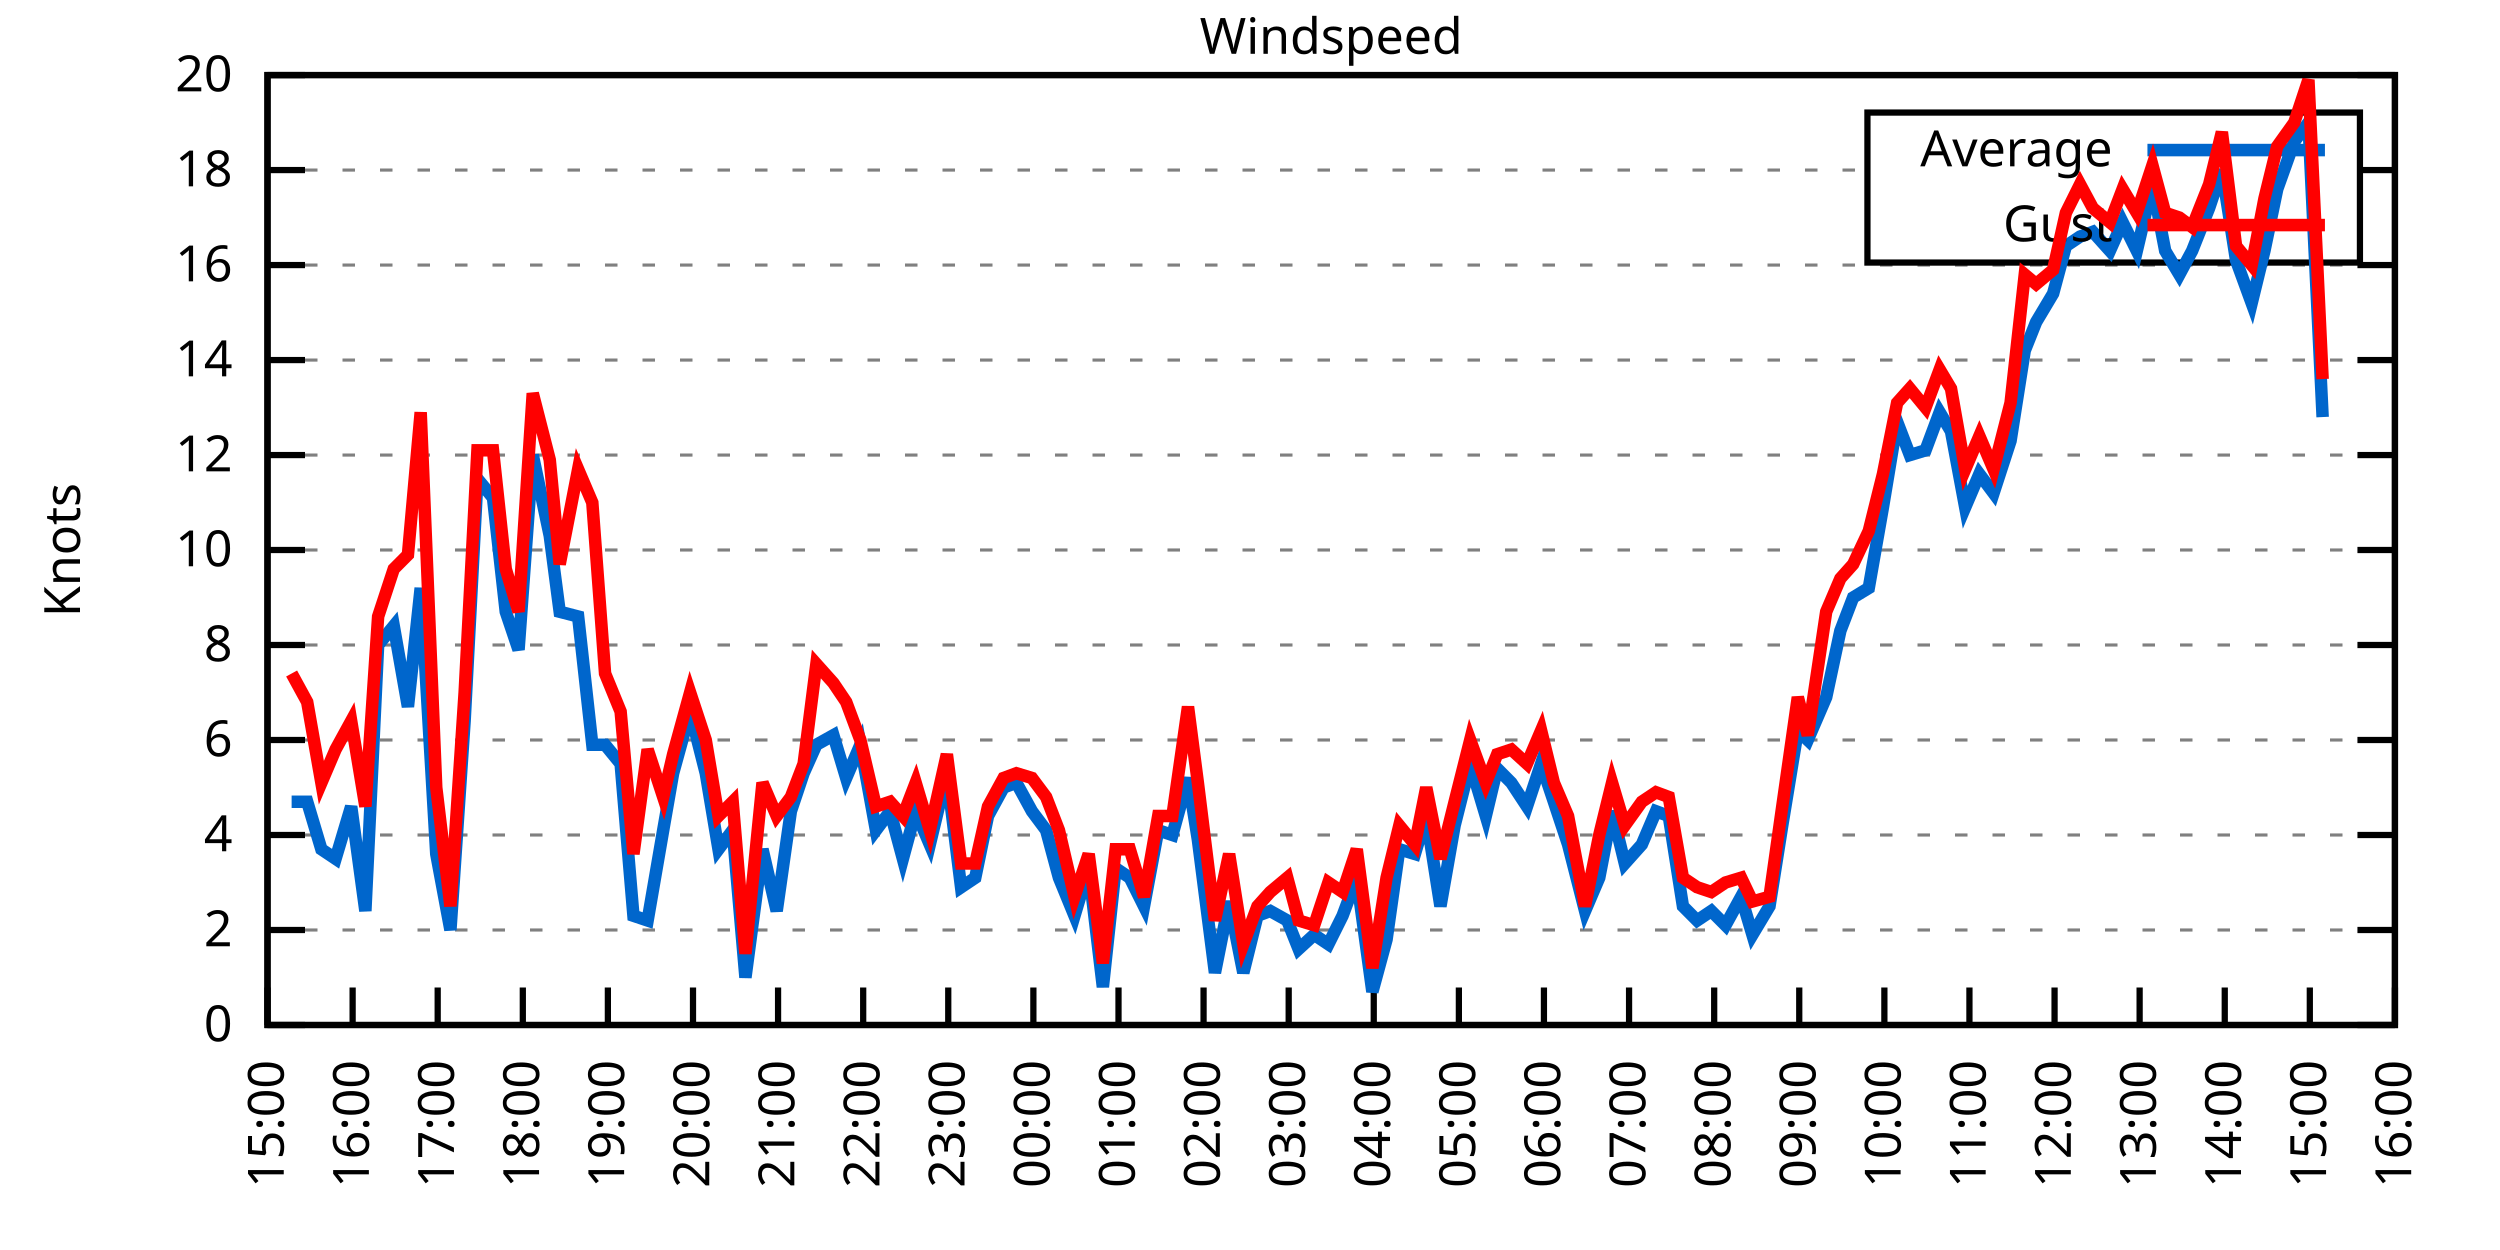
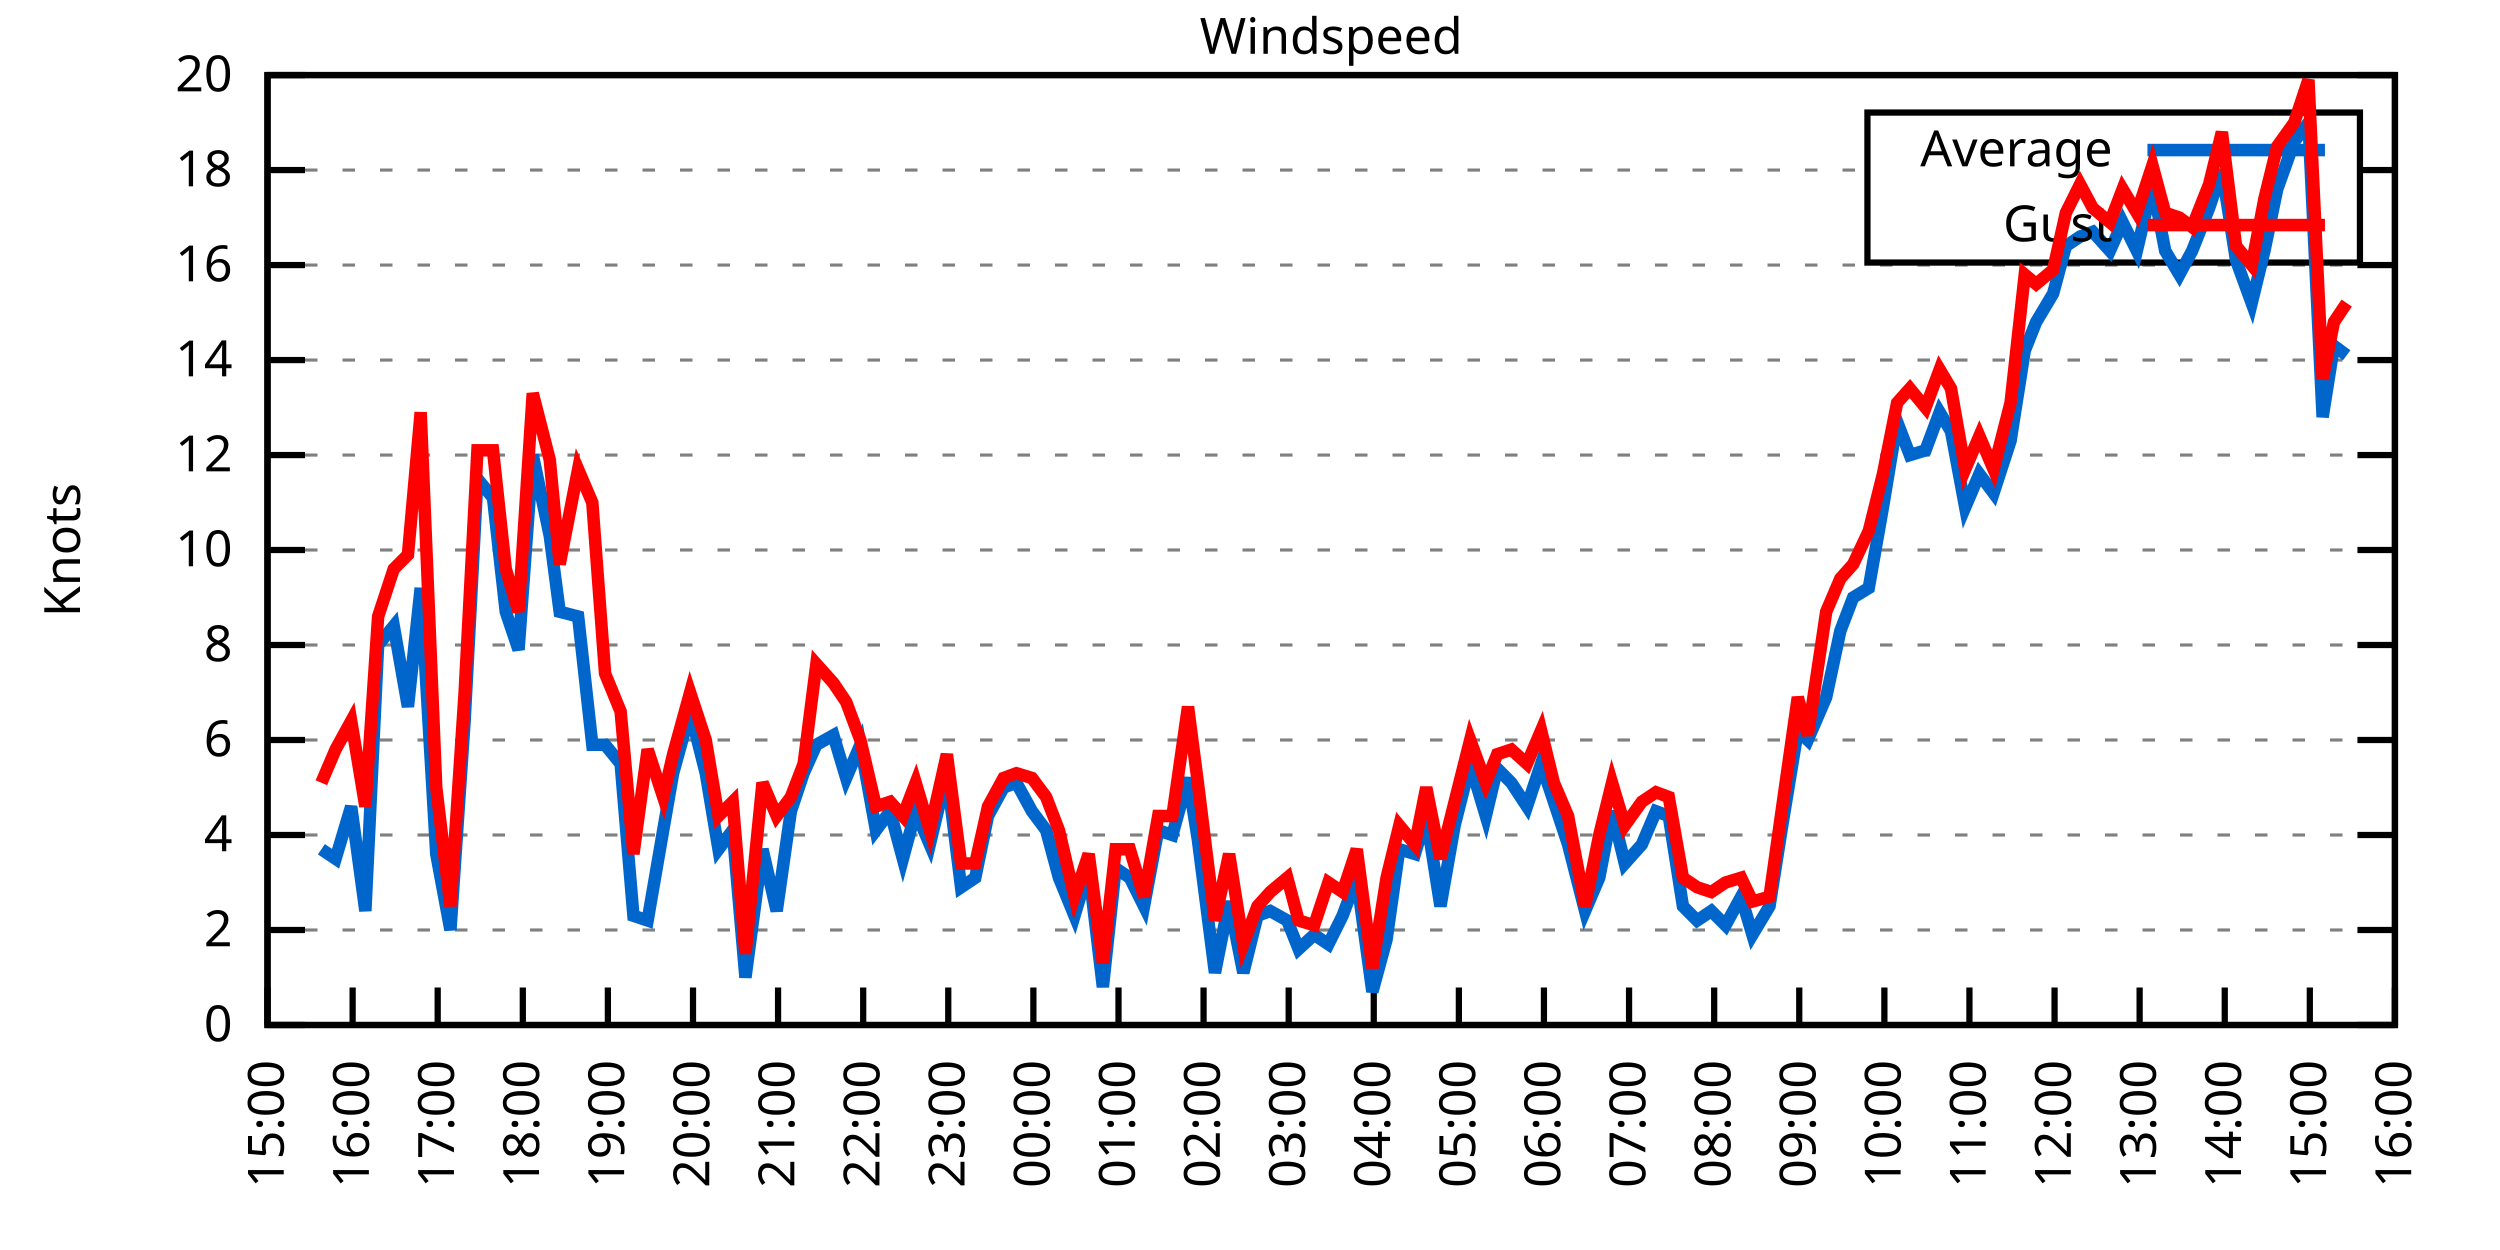
<svg xmlns="http://www.w3.org/2000/svg" xmlns:xlink="http://www.w3.org/1999/xlink" width="400" height="200" viewBox="0 0 400 200">
  <g id="gnuplot_canvas">
    <rect x="0" y="0" width="400" height="200" fill="none" />
    <defs>
      <circle id="gpDot" r="0.5" stroke-width="0.5" stroke="currentColor" />
      <path id="gpPt0" stroke-width="0.333" stroke="currentColor" d="M-1,0 h2 M0,-1 v2" />
      <path id="gpPt1" stroke-width="0.333" stroke="currentColor" d="M-1,-1 L1,1 M1,-1 L-1,1" />
      <path id="gpPt2" stroke-width="0.333" stroke="currentColor" d="M-1,0 L1,0 M0,-1 L0,1 M-1,-1 L1,1 M-1,1 L1,-1" />
      <rect id="gpPt3" stroke-width="0.333" stroke="currentColor" x="-1" y="-1" width="2" height="2" />
      <rect id="gpPt4" stroke-width="0.333" stroke="currentColor" fill="currentColor" x="-1" y="-1" width="2" height="2" />
      <circle id="gpPt5" stroke-width="0.333" stroke="currentColor" cx="0" cy="0" r="1" />
      <use xlink:href="#gpPt5" id="gpPt6" fill="currentColor" stroke="none" />
      <path id="gpPt7" stroke-width="0.333" stroke="currentColor" d="M0,-1.33 L-1.33,0.67 L1.33,0.67 z" />
      <use xlink:href="#gpPt7" id="gpPt8" fill="currentColor" stroke="none" />
      <use xlink:href="#gpPt7" id="gpPt9" stroke="currentColor" transform="rotate(180)" />
      <use xlink:href="#gpPt9" id="gpPt10" fill="currentColor" stroke="none" />
      <use xlink:href="#gpPt3" id="gpPt11" stroke="currentColor" transform="rotate(45)" />
      <use xlink:href="#gpPt11" id="gpPt12" fill="currentColor" stroke="none" />
      <path id="gpPt13" stroke-width="0.333" stroke="currentColor" d="M0,1.330 L1.265,0.411 L0.782,-1.067 L-0.782,-1.076 L-1.265,0.411 z" />
      <use xlink:href="#gpPt13" id="gpPt14" fill="currentColor" stroke="none" />
      <filter id="textbox" filterUnits="objectBoundingBox" x="0" y="0" height="1" width="1">
        <feFlood flood-color="white" flood-opacity="1" result="bgnd" />
        <feComposite in="SourceGraphic" in2="bgnd" operator="atop" />
      </filter>
      <filter id="greybox" filterUnits="objectBoundingBox" x="0" y="0" height="1" width="1">
        <feFlood flood-color="lightgrey" flood-opacity="1" result="grey" />
        <feComposite in="SourceGraphic" in2="grey" operator="atop" />
      </filter>
    </defs>
    <g fill="none" color="white" stroke="currentColor" stroke-width="1.00" stroke-linecap="butt" stroke-linejoin="miter">
</g>
    <g fill="none" color="black" stroke="currentColor" stroke-width="1.00" stroke-linecap="butt" stroke-linejoin="miter">
      <g stroke="none" shape-rendering="crispEdges">
        <polygon fill="rgb(255, 255, 255)" points="42.80,164.00 383.18,164.00 383.18,12.02 42.80,12.02 " />
      </g>
    </g>
    <g fill="none" color="black" stroke="currentColor" stroke-width="1.00" stroke-linecap="butt" stroke-linejoin="miter">
</g>
    <g fill="none" color="black" stroke="black" stroke-width="0.50" stroke-linecap="butt" stroke-linejoin="miter">
</g>
    <g fill="none" color="gray" stroke="currentColor" stroke-width="0.50" stroke-linecap="butt" stroke-linejoin="miter">
      <path stroke="gray" stroke-dasharray="2,4" class="gridline" d="M42.80,164.00 L383.19,164.00  " />
    </g>
    <g fill="none" color="gray" stroke="gray" stroke-width="1.00" stroke-linecap="butt" stroke-linejoin="miter">
</g>
    <g fill="none" color="black" stroke="currentColor" stroke-width="1.00" stroke-linecap="butt" stroke-linejoin="miter">
      <path stroke="black" d="M42.80,164.00 L48.80,164.00 M383.19,164.00 L377.19,164.00  " />
      <g transform="translate(37.20,166.60)" stroke="none" fill="black" font-family="Sans" font-size="8.00" text-anchor="end">
        <text>
          <tspan font-family="Sans"> 0</tspan>
        </text>
      </g>
    </g>
    <g fill="none" color="black" stroke="currentColor" stroke-width="1.00" stroke-linecap="butt" stroke-linejoin="miter">
</g>
    <g fill="none" color="black" stroke="black" stroke-width="0.50" stroke-linecap="butt" stroke-linejoin="miter">
</g>
    <g fill="none" color="gray" stroke="currentColor" stroke-width="0.50" stroke-linecap="butt" stroke-linejoin="miter">
      <path stroke="gray" stroke-dasharray="2,4" class="gridline" d="M42.80,148.80 L383.19,148.80  " />
    </g>
    <g fill="none" color="gray" stroke="gray" stroke-width="1.00" stroke-linecap="butt" stroke-linejoin="miter">
</g>
    <g fill="none" color="black" stroke="currentColor" stroke-width="1.00" stroke-linecap="butt" stroke-linejoin="miter">
      <path stroke="black" d="M42.80,148.80 L48.80,148.80 M383.19,148.80 L377.19,148.80  " />
      <g transform="translate(37.20,151.40)" stroke="none" fill="black" font-family="Sans" font-size="8.00" text-anchor="end">
        <text>
          <tspan font-family="Sans"> 2</tspan>
        </text>
      </g>
    </g>
    <g fill="none" color="black" stroke="currentColor" stroke-width="1.00" stroke-linecap="butt" stroke-linejoin="miter">
</g>
    <g fill="none" color="black" stroke="black" stroke-width="0.50" stroke-linecap="butt" stroke-linejoin="miter">
</g>
    <g fill="none" color="gray" stroke="currentColor" stroke-width="0.50" stroke-linecap="butt" stroke-linejoin="miter">
      <path stroke="gray" stroke-dasharray="2,4" class="gridline" d="M42.80,133.60 L383.19,133.60  " />
    </g>
    <g fill="none" color="gray" stroke="gray" stroke-width="1.00" stroke-linecap="butt" stroke-linejoin="miter">
</g>
    <g fill="none" color="black" stroke="currentColor" stroke-width="1.00" stroke-linecap="butt" stroke-linejoin="miter">
      <path stroke="black" d="M42.80,133.60 L48.80,133.60 M383.19,133.60 L377.19,133.60  " />
      <g transform="translate(37.20,136.20)" stroke="none" fill="black" font-family="Sans" font-size="8.00" text-anchor="end">
        <text>
          <tspan font-family="Sans"> 4</tspan>
        </text>
      </g>
    </g>
    <g fill="none" color="black" stroke="currentColor" stroke-width="1.00" stroke-linecap="butt" stroke-linejoin="miter">
</g>
    <g fill="none" color="black" stroke="black" stroke-width="0.50" stroke-linecap="butt" stroke-linejoin="miter">
</g>
    <g fill="none" color="gray" stroke="currentColor" stroke-width="0.50" stroke-linecap="butt" stroke-linejoin="miter">
      <path stroke="gray" stroke-dasharray="2,4" class="gridline" d="M42.80,118.40 L383.19,118.40  " />
    </g>
    <g fill="none" color="gray" stroke="gray" stroke-width="1.00" stroke-linecap="butt" stroke-linejoin="miter">
</g>
    <g fill="none" color="black" stroke="currentColor" stroke-width="1.00" stroke-linecap="butt" stroke-linejoin="miter">
      <path stroke="black" d="M42.80,118.40 L48.80,118.40 M383.19,118.40 L377.19,118.40  " />
      <g transform="translate(37.20,121.00)" stroke="none" fill="black" font-family="Sans" font-size="8.00" text-anchor="end">
        <text>
          <tspan font-family="Sans"> 6</tspan>
        </text>
      </g>
    </g>
    <g fill="none" color="black" stroke="currentColor" stroke-width="1.00" stroke-linecap="butt" stroke-linejoin="miter">
</g>
    <g fill="none" color="black" stroke="black" stroke-width="0.50" stroke-linecap="butt" stroke-linejoin="miter">
</g>
    <g fill="none" color="gray" stroke="currentColor" stroke-width="0.50" stroke-linecap="butt" stroke-linejoin="miter">
      <path stroke="gray" stroke-dasharray="2,4" class="gridline" d="M42.80,103.20 L383.19,103.20  " />
    </g>
    <g fill="none" color="gray" stroke="gray" stroke-width="1.00" stroke-linecap="butt" stroke-linejoin="miter">
</g>
    <g fill="none" color="black" stroke="currentColor" stroke-width="1.00" stroke-linecap="butt" stroke-linejoin="miter">
      <path stroke="black" d="M42.80,103.20 L48.80,103.20 M383.19,103.20 L377.19,103.20  " />
      <g transform="translate(37.20,105.80)" stroke="none" fill="black" font-family="Sans" font-size="8.00" text-anchor="end">
        <text>
          <tspan font-family="Sans"> 8</tspan>
        </text>
      </g>
    </g>
    <g fill="none" color="black" stroke="currentColor" stroke-width="1.00" stroke-linecap="butt" stroke-linejoin="miter">
</g>
    <g fill="none" color="black" stroke="black" stroke-width="0.50" stroke-linecap="butt" stroke-linejoin="miter">
</g>
    <g fill="none" color="gray" stroke="currentColor" stroke-width="0.50" stroke-linecap="butt" stroke-linejoin="miter">
      <path stroke="gray" stroke-dasharray="2,4" class="gridline" d="M42.80,88.00 L383.19,88.00  " />
    </g>
    <g fill="none" color="gray" stroke="gray" stroke-width="1.00" stroke-linecap="butt" stroke-linejoin="miter">
</g>
    <g fill="none" color="black" stroke="currentColor" stroke-width="1.00" stroke-linecap="butt" stroke-linejoin="miter">
      <path stroke="black" d="M42.80,88.00 L48.80,88.00 M383.19,88.00 L377.19,88.00  " />
      <g transform="translate(37.20,90.60)" stroke="none" fill="black" font-family="Sans" font-size="8.00" text-anchor="end">
        <text>
          <tspan font-family="Sans"> 10</tspan>
        </text>
      </g>
    </g>
    <g fill="none" color="black" stroke="currentColor" stroke-width="1.00" stroke-linecap="butt" stroke-linejoin="miter">
</g>
    <g fill="none" color="black" stroke="black" stroke-width="0.50" stroke-linecap="butt" stroke-linejoin="miter">
</g>
    <g fill="none" color="gray" stroke="currentColor" stroke-width="0.50" stroke-linecap="butt" stroke-linejoin="miter">
      <path stroke="gray" stroke-dasharray="2,4" class="gridline" d="M42.80,72.81 L383.19,72.81  " />
    </g>
    <g fill="none" color="gray" stroke="gray" stroke-width="1.00" stroke-linecap="butt" stroke-linejoin="miter">
</g>
    <g fill="none" color="black" stroke="currentColor" stroke-width="1.00" stroke-linecap="butt" stroke-linejoin="miter">
      <path stroke="black" d="M42.80,72.81 L48.80,72.81 M383.19,72.81 L377.19,72.81  " />
      <g transform="translate(37.20,75.41)" stroke="none" fill="black" font-family="Sans" font-size="8.00" text-anchor="end">
        <text>
          <tspan font-family="Sans"> 12</tspan>
        </text>
      </g>
    </g>
    <g fill="none" color="black" stroke="currentColor" stroke-width="1.00" stroke-linecap="butt" stroke-linejoin="miter">
</g>
    <g fill="none" color="black" stroke="black" stroke-width="0.50" stroke-linecap="butt" stroke-linejoin="miter">
</g>
    <g fill="none" color="gray" stroke="currentColor" stroke-width="0.50" stroke-linecap="butt" stroke-linejoin="miter">
      <path stroke="gray" stroke-dasharray="2,4" class="gridline" d="M42.80,57.61 L383.19,57.61  " />
    </g>
    <g fill="none" color="gray" stroke="gray" stroke-width="1.00" stroke-linecap="butt" stroke-linejoin="miter">
</g>
    <g fill="none" color="black" stroke="currentColor" stroke-width="1.00" stroke-linecap="butt" stroke-linejoin="miter">
      <path stroke="black" d="M42.80,57.61 L48.80,57.61 M383.19,57.61 L377.19,57.61  " />
      <g transform="translate(37.20,60.21)" stroke="none" fill="black" font-family="Sans" font-size="8.00" text-anchor="end">
        <text>
          <tspan font-family="Sans"> 14</tspan>
        </text>
      </g>
    </g>
    <g fill="none" color="black" stroke="currentColor" stroke-width="1.00" stroke-linecap="butt" stroke-linejoin="miter">
</g>
    <g fill="none" color="black" stroke="black" stroke-width="0.50" stroke-linecap="butt" stroke-linejoin="miter">
</g>
    <g fill="none" color="gray" stroke="currentColor" stroke-width="0.50" stroke-linecap="butt" stroke-linejoin="miter">
      <path stroke="gray" stroke-dasharray="2,4" class="gridline" d="M42.80,42.41 L383.19,42.41  " />
    </g>
    <g fill="none" color="gray" stroke="gray" stroke-width="1.00" stroke-linecap="butt" stroke-linejoin="miter">
</g>
    <g fill="none" color="black" stroke="currentColor" stroke-width="1.00" stroke-linecap="butt" stroke-linejoin="miter">
      <path stroke="black" d="M42.80,42.41 L48.80,42.41 M383.19,42.41 L377.19,42.41  " />
      <g transform="translate(37.20,45.01)" stroke="none" fill="black" font-family="Sans" font-size="8.00" text-anchor="end">
        <text>
          <tspan font-family="Sans"> 16</tspan>
        </text>
      </g>
    </g>
    <g fill="none" color="black" stroke="currentColor" stroke-width="1.00" stroke-linecap="butt" stroke-linejoin="miter">
</g>
    <g fill="none" color="black" stroke="black" stroke-width="0.50" stroke-linecap="butt" stroke-linejoin="miter">
</g>
    <g fill="none" color="gray" stroke="currentColor" stroke-width="0.50" stroke-linecap="butt" stroke-linejoin="miter">
      <path stroke="gray" stroke-dasharray="2,4" class="gridline" d="M42.80,27.21 L298.79,27.21 M377.59,27.21 L383.19,27.21  " />
    </g>
    <g fill="none" color="gray" stroke="gray" stroke-width="1.00" stroke-linecap="butt" stroke-linejoin="miter">
</g>
    <g fill="none" color="black" stroke="currentColor" stroke-width="1.00" stroke-linecap="butt" stroke-linejoin="miter">
      <path stroke="black" d="M42.80,27.21 L48.80,27.21 M383.19,27.21 L377.19,27.21  " />
      <g transform="translate(37.20,29.81)" stroke="none" fill="black" font-family="Sans" font-size="8.00" text-anchor="end">
        <text>
          <tspan font-family="Sans"> 18</tspan>
        </text>
      </g>
    </g>
    <g fill="none" color="black" stroke="currentColor" stroke-width="1.00" stroke-linecap="butt" stroke-linejoin="miter">
</g>
    <g fill="none" color="black" stroke="black" stroke-width="0.50" stroke-linecap="butt" stroke-linejoin="miter">
</g>
    <g fill="none" color="gray" stroke="currentColor" stroke-width="0.50" stroke-linecap="butt" stroke-linejoin="miter">
      <path stroke="gray" stroke-dasharray="2,4" class="gridline" d="M42.80,12.01 L383.19,12.01  " />
    </g>
    <g fill="none" color="gray" stroke="gray" stroke-width="1.00" stroke-linecap="butt" stroke-linejoin="miter">
</g>
    <g fill="none" color="black" stroke="currentColor" stroke-width="1.00" stroke-linecap="butt" stroke-linejoin="miter">
      <path stroke="black" d="M42.80,12.01 L48.80,12.01 M383.19,12.01 L377.19,12.01  " />
      <g transform="translate(37.20,14.61)" stroke="none" fill="black" font-family="Sans" font-size="8.00" text-anchor="end">
        <text>
          <tspan font-family="Sans"> 20</tspan>
        </text>
      </g>
    </g>
    <g fill="none" color="black" stroke="currentColor" stroke-width="1.00" stroke-linecap="butt" stroke-linejoin="miter">
      <path stroke="black" d="M42.80,164.00 L42.80,158.00  " />
      <g transform="translate(45.40,169.60) rotate(270.00)" stroke="none" fill="black" font-family="Sans" font-size="8.00" text-anchor="end">
        <text>
          <tspan font-family="Sans">15:00</tspan>
        </text>
      </g>
    </g>
    <g fill="none" color="black" stroke="currentColor" stroke-width="1.00" stroke-linecap="butt" stroke-linejoin="miter">
      <path stroke="black" d="M56.42,164.00 L56.42,158.00  " />
      <g transform="translate(59.02,169.60) rotate(270.00)" stroke="none" fill="black" font-family="Sans" font-size="8.00" text-anchor="end">
        <text>
          <tspan font-family="Sans">16:00</tspan>
        </text>
      </g>
    </g>
    <g fill="none" color="black" stroke="currentColor" stroke-width="1.00" stroke-linecap="butt" stroke-linejoin="miter">
      <path stroke="black" d="M70.03,164.00 L70.03,158.00  " />
      <g transform="translate(72.63,169.60) rotate(270.00)" stroke="none" fill="black" font-family="Sans" font-size="8.00" text-anchor="end">
        <text>
          <tspan font-family="Sans">17:00</tspan>
        </text>
      </g>
    </g>
    <g fill="none" color="black" stroke="currentColor" stroke-width="1.00" stroke-linecap="butt" stroke-linejoin="miter">
      <path stroke="black" d="M83.65,164.00 L83.65,158.00  " />
      <g transform="translate(86.25,169.60) rotate(270.00)" stroke="none" fill="black" font-family="Sans" font-size="8.00" text-anchor="end">
        <text>
          <tspan font-family="Sans">18:00</tspan>
        </text>
      </g>
    </g>
    <g fill="none" color="black" stroke="currentColor" stroke-width="1.00" stroke-linecap="butt" stroke-linejoin="miter">
      <path stroke="black" d="M97.26,164.00 L97.26,158.00  " />
      <g transform="translate(99.86,169.60) rotate(270.00)" stroke="none" fill="black" font-family="Sans" font-size="8.00" text-anchor="end">
        <text>
          <tspan font-family="Sans">19:00</tspan>
        </text>
      </g>
    </g>
    <g fill="none" color="black" stroke="currentColor" stroke-width="1.00" stroke-linecap="butt" stroke-linejoin="miter">
      <path stroke="black" d="M110.88,164.00 L110.88,158.00  " />
      <g transform="translate(113.48,169.60) rotate(270.00)" stroke="none" fill="black" font-family="Sans" font-size="8.00" text-anchor="end">
        <text>
          <tspan font-family="Sans">20:00</tspan>
        </text>
      </g>
    </g>
    <g fill="none" color="black" stroke="currentColor" stroke-width="1.00" stroke-linecap="butt" stroke-linejoin="miter">
      <path stroke="black" d="M124.49,164.00 L124.49,158.00  " />
      <g transform="translate(127.09,169.60) rotate(270.00)" stroke="none" fill="black" font-family="Sans" font-size="8.00" text-anchor="end">
        <text>
          <tspan font-family="Sans">21:00</tspan>
        </text>
      </g>
    </g>
    <g fill="none" color="black" stroke="currentColor" stroke-width="1.00" stroke-linecap="butt" stroke-linejoin="miter">
      <path stroke="black" d="M138.11,164.00 L138.11,158.00  " />
      <g transform="translate(140.71,169.60) rotate(270.00)" stroke="none" fill="black" font-family="Sans" font-size="8.00" text-anchor="end">
        <text>
          <tspan font-family="Sans">22:00</tspan>
        </text>
      </g>
    </g>
    <g fill="none" color="black" stroke="currentColor" stroke-width="1.00" stroke-linecap="butt" stroke-linejoin="miter">
      <path stroke="black" d="M151.72,164.00 L151.72,158.00  " />
      <g transform="translate(154.32,169.60) rotate(270.00)" stroke="none" fill="black" font-family="Sans" font-size="8.00" text-anchor="end">
        <text>
          <tspan font-family="Sans">23:00</tspan>
        </text>
      </g>
    </g>
    <g fill="none" color="black" stroke="currentColor" stroke-width="1.00" stroke-linecap="butt" stroke-linejoin="miter">
      <path stroke="black" d="M165.34,164.00 L165.34,158.00  " />
      <g transform="translate(167.94,169.60) rotate(270.00)" stroke="none" fill="black" font-family="Sans" font-size="8.00" text-anchor="end">
        <text>
          <tspan font-family="Sans">00:00</tspan>
        </text>
      </g>
    </g>
    <g fill="none" color="black" stroke="currentColor" stroke-width="1.00" stroke-linecap="butt" stroke-linejoin="miter">
      <path stroke="black" d="M178.96,164.00 L178.96,158.00  " />
      <g transform="translate(181.56,169.60) rotate(270.00)" stroke="none" fill="black" font-family="Sans" font-size="8.00" text-anchor="end">
        <text>
          <tspan font-family="Sans">01:00</tspan>
        </text>
      </g>
    </g>
    <g fill="none" color="black" stroke="currentColor" stroke-width="1.00" stroke-linecap="butt" stroke-linejoin="miter">
      <path stroke="black" d="M192.57,164.00 L192.57,158.00  " />
      <g transform="translate(195.17,169.60) rotate(270.00)" stroke="none" fill="black" font-family="Sans" font-size="8.00" text-anchor="end">
        <text>
          <tspan font-family="Sans">02:00</tspan>
        </text>
      </g>
    </g>
    <g fill="none" color="black" stroke="currentColor" stroke-width="1.00" stroke-linecap="butt" stroke-linejoin="miter">
      <path stroke="black" d="M206.19,164.00 L206.19,158.00  " />
      <g transform="translate(208.79,169.60) rotate(270.00)" stroke="none" fill="black" font-family="Sans" font-size="8.00" text-anchor="end">
        <text>
          <tspan font-family="Sans">03:00</tspan>
        </text>
      </g>
    </g>
    <g fill="none" color="black" stroke="currentColor" stroke-width="1.00" stroke-linecap="butt" stroke-linejoin="miter">
      <path stroke="black" d="M219.80,164.00 L219.80,158.00  " />
      <g transform="translate(222.40,169.60) rotate(270.00)" stroke="none" fill="black" font-family="Sans" font-size="8.00" text-anchor="end">
        <text>
          <tspan font-family="Sans">04:00</tspan>
        </text>
      </g>
    </g>
    <g fill="none" color="black" stroke="currentColor" stroke-width="1.00" stroke-linecap="butt" stroke-linejoin="miter">
      <path stroke="black" d="M233.42,164.00 L233.42,158.00  " />
      <g transform="translate(236.02,169.60) rotate(270.00)" stroke="none" fill="black" font-family="Sans" font-size="8.00" text-anchor="end">
        <text>
          <tspan font-family="Sans">05:00</tspan>
        </text>
      </g>
    </g>
    <g fill="none" color="black" stroke="currentColor" stroke-width="1.00" stroke-linecap="butt" stroke-linejoin="miter">
      <path stroke="black" d="M247.03,164.00 L247.03,158.00  " />
      <g transform="translate(249.63,169.60) rotate(270.00)" stroke="none" fill="black" font-family="Sans" font-size="8.00" text-anchor="end">
        <text>
          <tspan font-family="Sans">06:00</tspan>
        </text>
      </g>
    </g>
    <g fill="none" color="black" stroke="currentColor" stroke-width="1.00" stroke-linecap="butt" stroke-linejoin="miter">
      <path stroke="black" d="M260.65,164.00 L260.65,158.00  " />
      <g transform="translate(263.25,169.60) rotate(270.00)" stroke="none" fill="black" font-family="Sans" font-size="8.00" text-anchor="end">
        <text>
          <tspan font-family="Sans">07:00</tspan>
        </text>
      </g>
    </g>
    <g fill="none" color="black" stroke="currentColor" stroke-width="1.00" stroke-linecap="butt" stroke-linejoin="miter">
      <path stroke="black" d="M274.27,164.00 L274.27,158.00  " />
      <g transform="translate(276.87,169.60) rotate(270.00)" stroke="none" fill="black" font-family="Sans" font-size="8.00" text-anchor="end">
        <text>
          <tspan font-family="Sans">08:00</tspan>
        </text>
      </g>
    </g>
    <g fill="none" color="black" stroke="currentColor" stroke-width="1.00" stroke-linecap="butt" stroke-linejoin="miter">
      <path stroke="black" d="M287.88,164.00 L287.88,158.00  " />
      <g transform="translate(290.48,169.60) rotate(270.00)" stroke="none" fill="black" font-family="Sans" font-size="8.00" text-anchor="end">
        <text>
          <tspan font-family="Sans">09:00</tspan>
        </text>
      </g>
    </g>
    <g fill="none" color="black" stroke="currentColor" stroke-width="1.00" stroke-linecap="butt" stroke-linejoin="miter">
      <path stroke="black" d="M301.50,164.00 L301.50,158.00  " />
      <g transform="translate(304.10,169.60) rotate(270.00)" stroke="none" fill="black" font-family="Sans" font-size="8.00" text-anchor="end">
        <text>
          <tspan font-family="Sans">10:00</tspan>
        </text>
      </g>
    </g>
    <g fill="none" color="black" stroke="currentColor" stroke-width="1.00" stroke-linecap="butt" stroke-linejoin="miter">
      <path stroke="black" d="M315.11,164.00 L315.11,158.00  " />
      <g transform="translate(317.71,169.60) rotate(270.00)" stroke="none" fill="black" font-family="Sans" font-size="8.00" text-anchor="end">
        <text>
          <tspan font-family="Sans">11:00</tspan>
        </text>
      </g>
    </g>
    <g fill="none" color="black" stroke="currentColor" stroke-width="1.00" stroke-linecap="butt" stroke-linejoin="miter">
      <path stroke="black" d="M328.73,164.00 L328.73,158.00  " />
      <g transform="translate(331.33,169.60) rotate(270.00)" stroke="none" fill="black" font-family="Sans" font-size="8.00" text-anchor="end">
        <text>
          <tspan font-family="Sans">12:00</tspan>
        </text>
      </g>
    </g>
    <g fill="none" color="black" stroke="currentColor" stroke-width="1.00" stroke-linecap="butt" stroke-linejoin="miter">
      <path stroke="black" d="M342.34,164.00 L342.34,158.00  " />
      <g transform="translate(344.94,169.60) rotate(270.00)" stroke="none" fill="black" font-family="Sans" font-size="8.00" text-anchor="end">
        <text>
          <tspan font-family="Sans">13:00</tspan>
        </text>
      </g>
    </g>
    <g fill="none" color="black" stroke="currentColor" stroke-width="1.00" stroke-linecap="butt" stroke-linejoin="miter">
      <path stroke="black" d="M355.96,164.00 L355.96,158.00  " />
      <g transform="translate(358.56,169.60) rotate(270.00)" stroke="none" fill="black" font-family="Sans" font-size="8.00" text-anchor="end">
        <text>
          <tspan font-family="Sans">14:00</tspan>
        </text>
      </g>
    </g>
    <g fill="none" color="black" stroke="currentColor" stroke-width="1.00" stroke-linecap="butt" stroke-linejoin="miter">
      <path stroke="black" d="M369.57,164.00 L369.57,158.00  " />
      <g transform="translate(372.17,169.60) rotate(270.00)" stroke="none" fill="black" font-family="Sans" font-size="8.00" text-anchor="end">
        <text>
          <tspan font-family="Sans">15:00</tspan>
        </text>
      </g>
    </g>
    <g fill="none" color="black" stroke="currentColor" stroke-width="1.00" stroke-linecap="butt" stroke-linejoin="miter">
      <path stroke="black" d="M383.19,164.00 L383.19,158.00  " />
      <g transform="translate(385.79,169.60) rotate(270.00)" stroke="none" fill="black" font-family="Sans" font-size="8.00" text-anchor="end">
        <text>
          <tspan font-family="Sans">16:00</tspan>
        </text>
      </g>
    </g>
    <g fill="none" color="black" stroke="currentColor" stroke-width="1.00" stroke-linecap="butt" stroke-linejoin="miter">
</g>
    <g fill="none" color="black" stroke="currentColor" stroke-width="1.00" stroke-linecap="butt" stroke-linejoin="miter">
      <path stroke="black" d="M42.80,12.01 L42.80,164.00 L383.19,164.00 L383.19,12.01 L42.80,12.01 Z  " />
    </g>
    <g fill="none" color="black" stroke="currentColor" stroke-width="1.00" stroke-linecap="butt" stroke-linejoin="miter">
</g>
    <g fill="none" color="black" stroke="currentColor" stroke-width="1.00" stroke-linecap="butt" stroke-linejoin="miter">
      <path stroke="black" d="M298.79,42.01 L298.79,18.01 L377.59,18.01 L377.59,42.01 L298.79,42.01 Z  " />
    </g>
    <g id="Windspeed_plot_1">
      <g fill="none" color="white" stroke="black" stroke-width="2.00" stroke-linecap="butt" stroke-linejoin="miter">
</g>
      <g fill="none" color="black" stroke="currentColor" stroke-width="2.00" stroke-linecap="butt" stroke-linejoin="miter">
        <g transform="translate(337.99,26.61)" stroke="none" fill="black" font-family="Sans" font-size="8.00" text-anchor="end">
          <text>
            <tspan font-family="Sans">Average</tspan>
          </text>
        </g>
      </g>
      <g fill="none" color="black" stroke="currentColor" stroke-width="2.00" stroke-linecap="butt" stroke-linejoin="miter">
-         <path stroke="rgb(  0, 102, 204)" d="M343.59,24.01 L371.99,24.01 M46.66,128.28 L49.15,128.28 L51.42,135.88 L53.69,137.40 L56.19,129.04 L58.46,145.76   L60.50,103.20 L63.00,100.16 L65.27,113.08 L67.31,94.08 L69.80,136.64 L72.07,148.80 L74.34,115.36 L76.39,76.61   L78.88,79.65 L80.92,97.88 L82.97,103.96 L85.24,72.81 L87.96,85.73 L89.55,97.88 L92.50,98.64 L94.77,119.16   L96.81,119.16 L99.30,122.20 L101.35,146.52 L103.62,147.28 L106.11,132.84 L107.70,123.72 L110.42,113.84 L112.92,123.72   L114.96,135.88 L117.23,132.84 L119.27,156.40 L122.00,135.88 L124.27,145.76 L126.54,129.80 L128.58,123.72 L130.62,119.16   L133.34,117.64 L135.39,124.48 L137.66,119.16 L140.15,132.84 L142.42,129.80 L144.46,137.40 L146.51,129.80 L148.77,135.12   L151.50,123.72 L153.77,141.96 L156.04,140.44 L158.08,130.56 L160.57,126.00 L162.62,125.24 L165.11,129.80 L167.38,132.84   L169.43,140.44 L171.92,146.52 L174.19,138.92 L176.46,157.92 L178.50,138.92 L180.77,140.44 L183.04,145.00 L185.31,132.84   L187.58,133.60 L190.08,124.48 L191.66,134.36 L194.39,155.64 L196.66,144.24 L198.93,155.64 L201.19,146.52 L203.24,145.76   L205.96,147.28 L207.78,151.84 L210.27,149.56 L212.54,151.08 L214.81,146.52 L217.08,140.44 L219.58,158.68 L221.85,150.32   L223.89,135.88 L226.38,136.64 L228.20,130.56 L230.47,145.00 L232.74,132.08 L235.23,122.20 L237.73,130.56 L239.55,122.96   L241.81,125.24 L244.31,129.04 L246.58,122.20 L248.62,128.28 L250.89,135.12 L253.61,145.76 L255.88,140.44 L257.93,129.80   L259.97,138.16 L262.69,135.12 L264.96,129.80 L267.00,130.56 L269.27,145.00 L271.54,147.28 L273.81,145.76 L276.08,148.04   L278.58,143.48 L280.39,149.56 L283.12,145.00 L285.16,132.08 L287.65,116.88 L289.24,118.40 L292.19,111.56 L294.46,100.92   L296.50,95.60 L299.00,94.08 L301.27,81.17 L303.54,67.49 L305.58,72.81 L308.08,72.05 L310.35,65.97 L312.16,69.01   L314.43,81.17 L316.70,75.85 L318.97,78.89 L321.69,70.53 L323.96,56.09 L325.78,51.53 L328.50,46.97 L330.54,39.37   L332.81,37.85 L334.85,37.09 L337.58,40.13 L339.62,35.57 L341.89,40.13 L344.39,29.49 L346.43,40.13 L348.70,43.93   L350.74,40.13 L353.46,33.29 L355.50,27.21 L357.77,41.65 L360.27,48.49 L362.31,40.13 L364.36,30.25 L367.08,22.65   L369.35,19.61 L371.62,66.73  " />
+         <path stroke="rgb(  0, 102, 204)" d="M343.59,24.01 L371.99,24.01 M51.42,135.88 L53.69,137.40 L56.19,129.04 L58.46,145.76 L60.50,103.20 L63.00,100.16   L65.27,113.08 L67.31,94.08 L69.80,136.64 L72.07,148.80 L74.34,115.36 L76.39,76.61 L78.88,79.65 L80.92,97.88   L82.97,103.96 L85.24,72.81 L87.96,85.73 L89.55,97.88 L92.50,98.64 L94.77,119.16 L96.81,119.16 L99.30,122.20   L101.35,146.52 L103.62,147.28 L106.11,132.84 L107.70,123.72 L110.42,113.84 L112.92,123.72 L114.96,135.88 L117.23,132.84   L119.27,156.40 L122.00,135.88 L124.27,145.76 L126.54,129.80 L128.58,123.72 L130.62,119.16 L133.34,117.64 L135.39,124.48   L137.66,119.16 L140.15,132.84 L142.42,129.80 L144.46,137.40 L146.51,129.80 L148.77,135.12 L151.50,123.72 L153.77,141.96   L156.04,140.44 L158.08,130.56 L160.57,126.00 L162.62,125.24 L165.11,129.80 L167.38,132.84 L169.43,140.44 L171.92,146.52   L174.19,138.92 L176.46,157.92 L178.50,138.92 L180.77,140.44 L183.04,145.00 L185.31,132.84 L187.58,133.60 L190.08,124.48   L191.66,134.36 L194.39,155.64 L196.66,144.24 L198.93,155.64 L201.19,146.52 L203.24,145.76 L205.96,147.28 L207.78,151.84   L210.27,149.56 L212.54,151.08 L214.81,146.52 L217.08,140.44 L219.58,158.68 L221.85,150.32 L223.89,135.88 L226.38,136.64   L228.20,130.56 L230.47,145.00 L232.74,132.08 L235.23,122.20 L237.73,130.56 L239.55,122.96 L241.81,125.24 L244.31,129.04   L246.58,122.20 L248.62,128.28 L250.89,135.12 L253.61,145.76 L255.88,140.44 L257.93,129.80 L259.97,138.16 L262.69,135.12   L264.96,129.80 L267.00,130.56 L269.27,145.00 L271.54,147.28 L273.81,145.76 L276.08,148.04 L278.58,143.48 L280.39,149.56   L283.12,145.00 L285.16,132.08 L287.65,116.88 L289.24,118.40 L292.19,111.56 L294.46,100.92 L296.50,95.60 L299.00,94.08   L301.27,81.17 L303.54,67.49 L305.58,72.81 L308.08,72.05 L310.35,65.97 L312.16,69.01 L314.43,81.17 L316.70,75.85   L318.97,78.89 L321.69,70.53 L323.96,56.09 L325.78,51.53 L328.50,46.97 L330.54,39.37 L332.81,37.85 L334.85,37.09   L337.58,40.13 L339.62,35.57 L341.89,40.13 L344.39,29.49 L346.43,40.13 L348.70,43.93 L350.74,40.13 L353.46,33.29   L355.50,27.21 L357.77,41.65 L360.27,48.49 L362.31,40.13 L364.36,30.25 L367.08,22.65 L369.35,19.61 L371.62,66.73   L373.43,55.33 L375.47,56.85  " />
      </g>
    </g>
    <g id="Windspeed_plot_2">
      <g fill="none" color="black" stroke="currentColor" stroke-width="2.00" stroke-linecap="butt" stroke-linejoin="miter">
        <g transform="translate(337.99,38.61)" stroke="none" fill="black" font-family="Sans" font-size="8.00" text-anchor="end">
          <text>
            <tspan font-family="Sans">Gust</tspan>
          </text>
        </g>
      </g>
      <g fill="none" color="black" stroke="currentColor" stroke-width="2.00" stroke-linecap="butt" stroke-linejoin="miter">
-         <path stroke="rgb(255,   0,   0)" d="M343.59,36.01 L371.99,36.01 M46.66,107.76 L49.15,112.32 L51.42,125.24 L53.69,119.92 L56.19,115.36 L58.46,129.04   L60.50,98.64 L63.00,91.04 L65.27,88.76 L67.31,65.97 L69.80,126.00 L72.07,145.00 L74.34,110.80 L76.39,72.05   L78.88,72.05 L80.92,91.04 L82.97,97.88 L85.24,62.93 L87.96,73.57 L89.55,90.28 L92.50,75.09 L94.77,80.41   L96.81,107.76 L99.30,113.84 L101.35,136.64 L103.62,119.92 L106.11,127.52 L107.70,120.68 L110.42,110.80 L112.92,118.40   L114.96,130.56 L117.23,128.28 L119.27,152.60 L122.00,125.24 L124.27,130.56 L126.54,127.52 L128.58,122.20 L130.62,106.24   L133.34,109.28 L135.39,112.32 L137.66,118.40 L140.15,129.04 L142.42,128.28 L144.46,130.56 L146.51,125.24 L148.77,132.84   L151.50,120.68 L153.77,138.16 L156.04,138.16 L158.08,129.04 L160.57,124.48 L162.62,123.72 L165.11,124.48 L167.38,127.52   L169.43,132.84 L171.92,143.48 L174.19,136.64 L176.46,154.12 L178.50,135.88 L180.77,135.88 L183.04,143.48 L185.31,130.56   L187.58,130.56 L190.08,113.08 L191.66,125.24 L194.39,147.28 L196.66,136.64 L198.93,151.08 L201.19,145.00 L203.24,142.72   L205.96,140.44 L207.78,147.28 L210.27,148.04 L212.54,141.20 L214.81,142.72 L217.08,135.88 L219.58,154.88 L221.85,140.44   L223.89,132.08 L226.38,135.12 L228.20,126.00 L230.47,137.40 L232.74,128.28 L235.23,118.40 L237.73,125.24 L239.55,120.68   L241.81,119.92 L244.31,122.20 L246.58,116.88 L248.62,125.24 L250.89,130.56 L253.61,145.00 L255.88,133.60 L257.93,125.24   L259.97,132.08 L262.69,128.28 L264.96,126.76 L267.00,127.52 L269.27,140.44 L271.54,141.96 L273.81,142.72 L276.08,141.20   L278.58,140.44 L280.39,144.24 L283.12,143.48 L285.16,129.04 L287.65,111.56 L289.24,117.64 L292.19,97.88 L294.46,92.56   L296.50,90.28 L299.00,84.97 L301.27,75.85 L303.54,64.45 L305.58,62.17 L308.08,65.21 L310.35,59.13 L312.16,62.17   L314.43,75.09 L316.70,69.77 L318.97,75.09 L321.69,64.45 L323.96,43.93 L325.78,45.45 L328.50,43.17 L330.54,34.05   L332.81,29.49 L334.85,33.29 L337.58,35.57 L339.62,30.25 L341.89,34.05 L344.39,26.45 L346.43,34.05 L348.70,34.81   L350.74,36.33 L353.46,29.49 L355.50,21.13 L357.77,39.37 L360.27,42.41 L362.31,31.77 L364.36,23.41 L367.08,19.61   L369.35,12.77 L371.62,60.65  " />
+         <path stroke="rgb(255,   0,   0)" d="M343.59,36.01 L371.99,36.01 M51.42,125.24 L53.69,119.92 L56.19,115.36 L58.46,129.04 L60.50,98.64 L63.00,91.04   L65.27,88.76 L67.31,65.97 L69.80,126.00 L72.07,145.00 L74.34,110.80 L76.39,72.05 L78.88,72.05 L80.92,91.04   L82.97,97.88 L85.24,62.93 L87.96,73.57 L89.55,90.28 L92.50,75.09 L94.77,80.41 L96.81,107.76 L99.30,113.84   L101.35,136.64 L103.62,119.92 L106.11,127.52 L107.70,120.68 L110.42,110.80 L112.92,118.40 L114.96,130.56 L117.23,128.28   L119.27,152.60 L122.00,125.24 L124.27,130.56 L126.54,127.52 L128.58,122.20 L130.62,106.24 L133.34,109.28 L135.39,112.32   L137.66,118.40 L140.15,129.04 L142.42,128.28 L144.46,130.56 L146.51,125.24 L148.77,132.84 L151.50,120.68 L153.77,138.16   L156.04,138.16 L158.08,129.04 L160.57,124.48 L162.62,123.72 L165.11,124.48 L167.38,127.52 L169.43,132.84 L171.92,143.48   L174.19,136.64 L176.46,154.12 L178.50,135.88 L180.77,135.88 L183.04,143.48 L185.31,130.56 L187.58,130.56 L190.08,113.08   L191.66,125.24 L194.39,147.28 L196.66,136.64 L198.93,151.08 L201.19,145.00 L203.24,142.72 L205.96,140.44 L207.78,147.28   L210.27,148.04 L212.54,141.20 L214.81,142.72 L217.08,135.88 L219.58,154.88 L221.85,140.44 L223.89,132.08 L226.38,135.12   L228.20,126.00 L230.47,137.40 L232.74,128.28 L235.23,118.40 L237.73,125.24 L239.55,120.68 L241.81,119.92 L244.31,122.20   L246.58,116.88 L248.62,125.24 L250.89,130.56 L253.61,145.00 L255.88,133.60 L257.93,125.24 L259.97,132.08 L262.69,128.28   L264.96,126.76 L267.00,127.52 L269.27,140.44 L271.54,141.96 L273.81,142.72 L276.08,141.20 L278.58,140.44 L280.39,144.24   L283.12,143.48 L285.16,129.04 L287.65,111.56 L289.24,117.64 L292.19,97.88 L294.46,92.56 L296.50,90.28 L299.00,84.97   L301.27,75.85 L303.54,64.45 L305.58,62.17 L308.08,65.21 L310.35,59.13 L312.16,62.17 L314.43,75.09 L316.70,69.77   L318.97,75.09 L321.69,64.45 L323.96,43.93 L325.78,45.45 L328.50,43.17 L330.54,34.05 L332.81,29.49 L334.85,33.29   L337.58,35.57 L339.62,30.25 L341.89,34.05 L344.39,26.45 L346.43,34.05 L348.70,34.81 L350.74,36.33 L353.46,29.49   L355.50,21.13 L357.77,39.37 L360.27,42.41 L362.31,31.77 L364.36,23.41 L367.08,19.61 L369.35,12.77 L371.62,60.65   L373.43,51.53 L375.47,48.49  " />
      </g>
    </g>
    <g fill="none" color="black" stroke="currentColor" stroke-width="2.00" stroke-linecap="butt" stroke-linejoin="miter">
</g>
    <g fill="none" color="black" stroke="black" stroke-width="1.00" stroke-linecap="butt" stroke-linejoin="miter">
</g>
    <g fill="none" color="black" stroke="currentColor" stroke-width="1.00" stroke-linecap="butt" stroke-linejoin="miter">
      <path stroke="black" d="M42.80,12.01 L42.80,164.00 L383.19,164.00 L383.19,12.01 L42.80,12.01 Z  " />
      <g transform="translate(12.80,88.01) rotate(270.00)" stroke="none" fill="black" font-family="Sans" font-size="8.00" text-anchor="middle">
        <text>
          <tspan font-family="Sans">Knots</tspan>
        </text>
      </g>
    </g>
    <g fill="none" color="black" stroke="currentColor" stroke-width="1.00" stroke-linecap="butt" stroke-linejoin="miter">
</g>
    <g fill="none" color="black" stroke="currentColor" stroke-width="1.00" stroke-linecap="butt" stroke-linejoin="miter">
      <g transform="translate(212.99,8.61)" stroke="none" fill="black" font-family="Sans" font-size="8.00" text-anchor="middle">
        <text>
          <tspan font-family="Sans">Windspeed</tspan>
        </text>
      </g>
    </g>
    <g fill="none" color="black" stroke="currentColor" stroke-width="1.00" stroke-linecap="butt" stroke-linejoin="miter">
</g>
  </g>
</svg>
